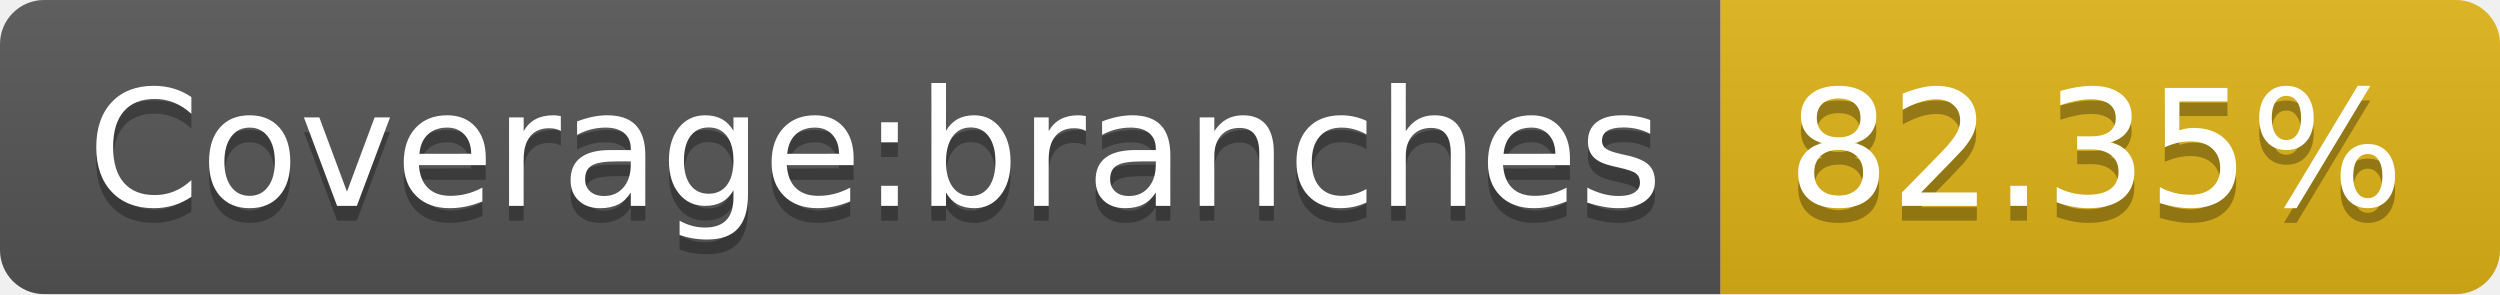
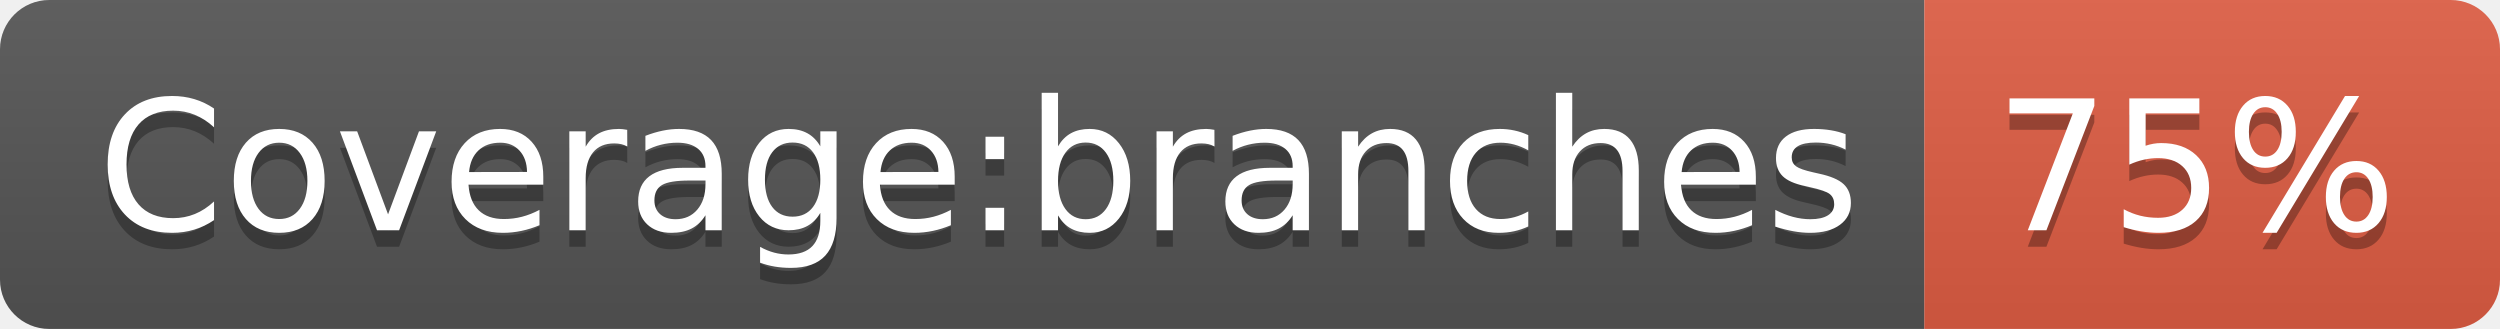
- <svg xmlns="http://www.w3.org/2000/svg" width="170" height="20" role="img" aria-label="Coverage:branches: 82.35%">
+ <svg xmlns="http://www.w3.org/2000/svg" width="152" height="20" role="img" aria-label="Coverage:branches: 75%">
  <linearGradient id="s" x2="0" y2="100%">
    <stop offset="0" stop-color="#bbb" stop-opacity=".1" />
    <stop offset="1" stop-opacity=".1" />
  </linearGradient>
  <clipPath id="r">
-     <rect width="170" height="20" rx="3" fill="#fff" />
+     <rect width="152" height="20" rx="3" fill="#fff" />
  </clipPath>
  <g clip-path="url(#r)">
    <rect width="117" height="20" fill="#555" />
-     <rect x="117" width="53" height="20" fill="#dfb317" />
-     <rect width="170" height="20" fill="url(#s)" />
+     <rect x="117" width="35" height="20" fill="#e05d44" />
+     <rect width="152" height="20" fill="url(#s)" />
  </g>
  <g fill="#fff" text-anchor="middle" font-family="Verdana,Geneva,DejaVu Sans,sans-serif" text-rendering="geometricPrecision" font-size="110">
    <text aria-hidden="true" x="595" y="150" fill="#010101" fill-opacity=".3" transform="scale(.1)" textLength="1070">Coverage:branches</text>
    <text x="595" y="140" transform="scale(.1)" fill="#fff" textLength="1070">Coverage:branches</text>
-     <text aria-hidden="true" x="1425" y="150" fill="#010101" fill-opacity=".3" transform="scale(.1)" textLength="430">82.35%</text>
-     <text x="1425" y="140" transform="scale(.1)" fill="#fff" textLength="430">82.35%</text>
+     <text aria-hidden="true" x="1335" y="150" fill="#010101" fill-opacity=".3" transform="scale(.1)" textLength="250">75%</text>
+     <text x="1335" y="140" transform="scale(.1)" fill="#fff" textLength="250">75%</text>
  </g>
</svg>
